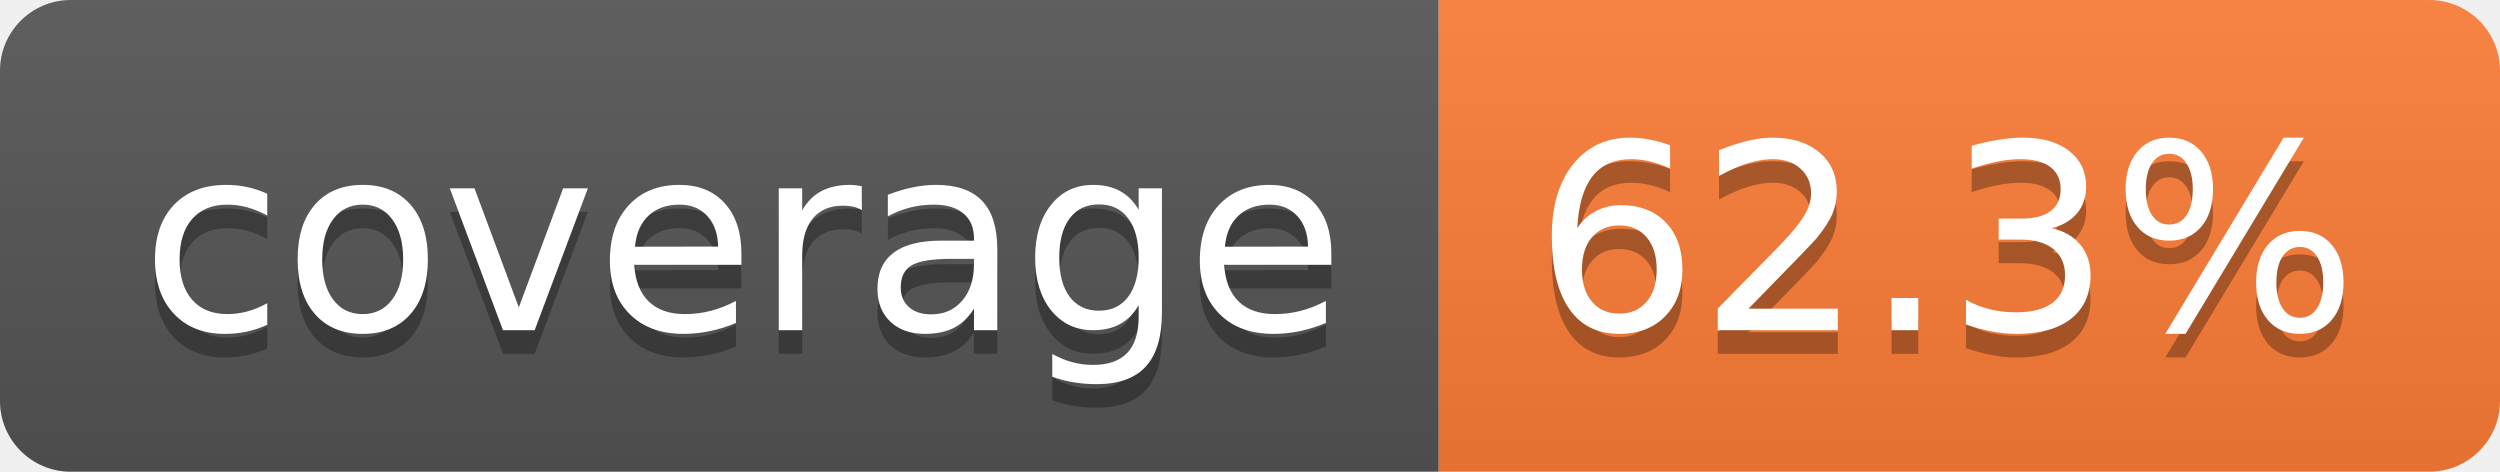
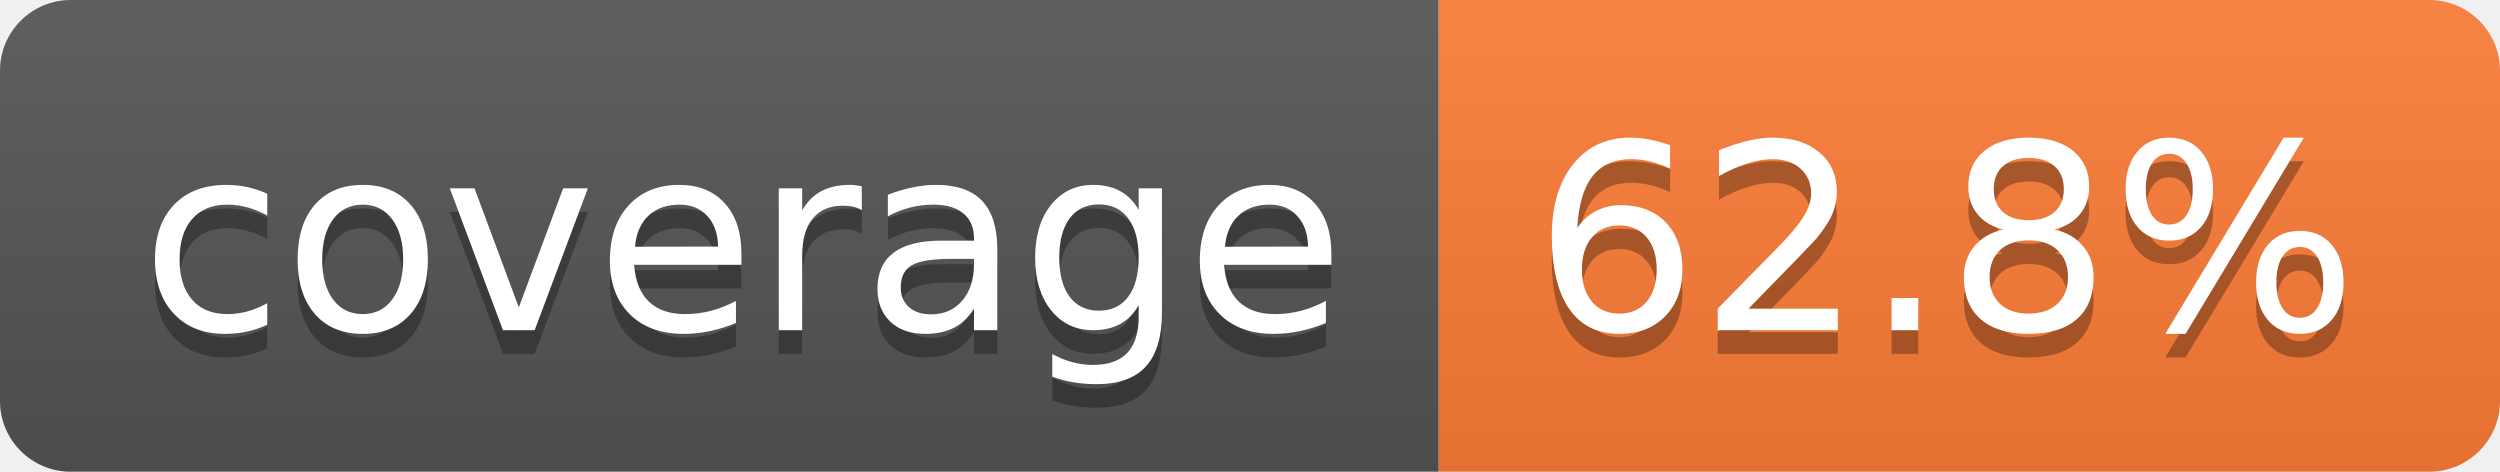
- <svg xmlns="http://www.w3.org/2000/svg" width="106" height="20" role="img" aria-label="coverage: 62.3%">
+ <svg xmlns="http://www.w3.org/2000/svg" width="106" height="20" role="img" aria-label="coverage: 62.8%">
  <linearGradient id="s" x2="0" y2="100%">
    <stop offset="0" stop-color="#bbb" stop-opacity=".1" />
    <stop offset="1" stop-opacity=".1" />
  </linearGradient>
  <clipPath id="r">
    <rect width="106" height="20" rx="3" fill="#fff" />
  </clipPath>
  <g clip-path="url(#r)">
    <rect width="61" height="20" fill="#555" />
    <rect x="61" width="45" height="20" fill="#fe7d37" />
    <rect width="106" height="20" fill="url(#s)" />
  </g>
  <g fill="#fff" text-anchor="middle" font-family="Verdana,Geneva,DejaVu Sans,sans-serif" text-rendering="geometricPrecision" font-size="110">
    <text aria-hidden="true" x="315" y="150" fill="#010101" fill-opacity=".3" transform="scale(.1)" textLength="510">coverage</text>
    <text x="315" y="140" transform="scale(.1)" fill="#fff" textLength="510">coverage</text>
-     <text aria-hidden="true" x="825" y="150" fill="#010101" fill-opacity=".3" transform="scale(.1)" textLength="350">62.3%</text>
-     <text x="825" y="140" transform="scale(.1)" fill="#fff" textLength="350">62.3%</text>
+     <text aria-hidden="true" x="825" y="150" fill="#010101" fill-opacity=".3" transform="scale(.1)" textLength="350">62.8%</text>
+     <text x="825" y="140" transform="scale(.1)" fill="#fff" textLength="350">62.8%</text>
  </g>
</svg>
